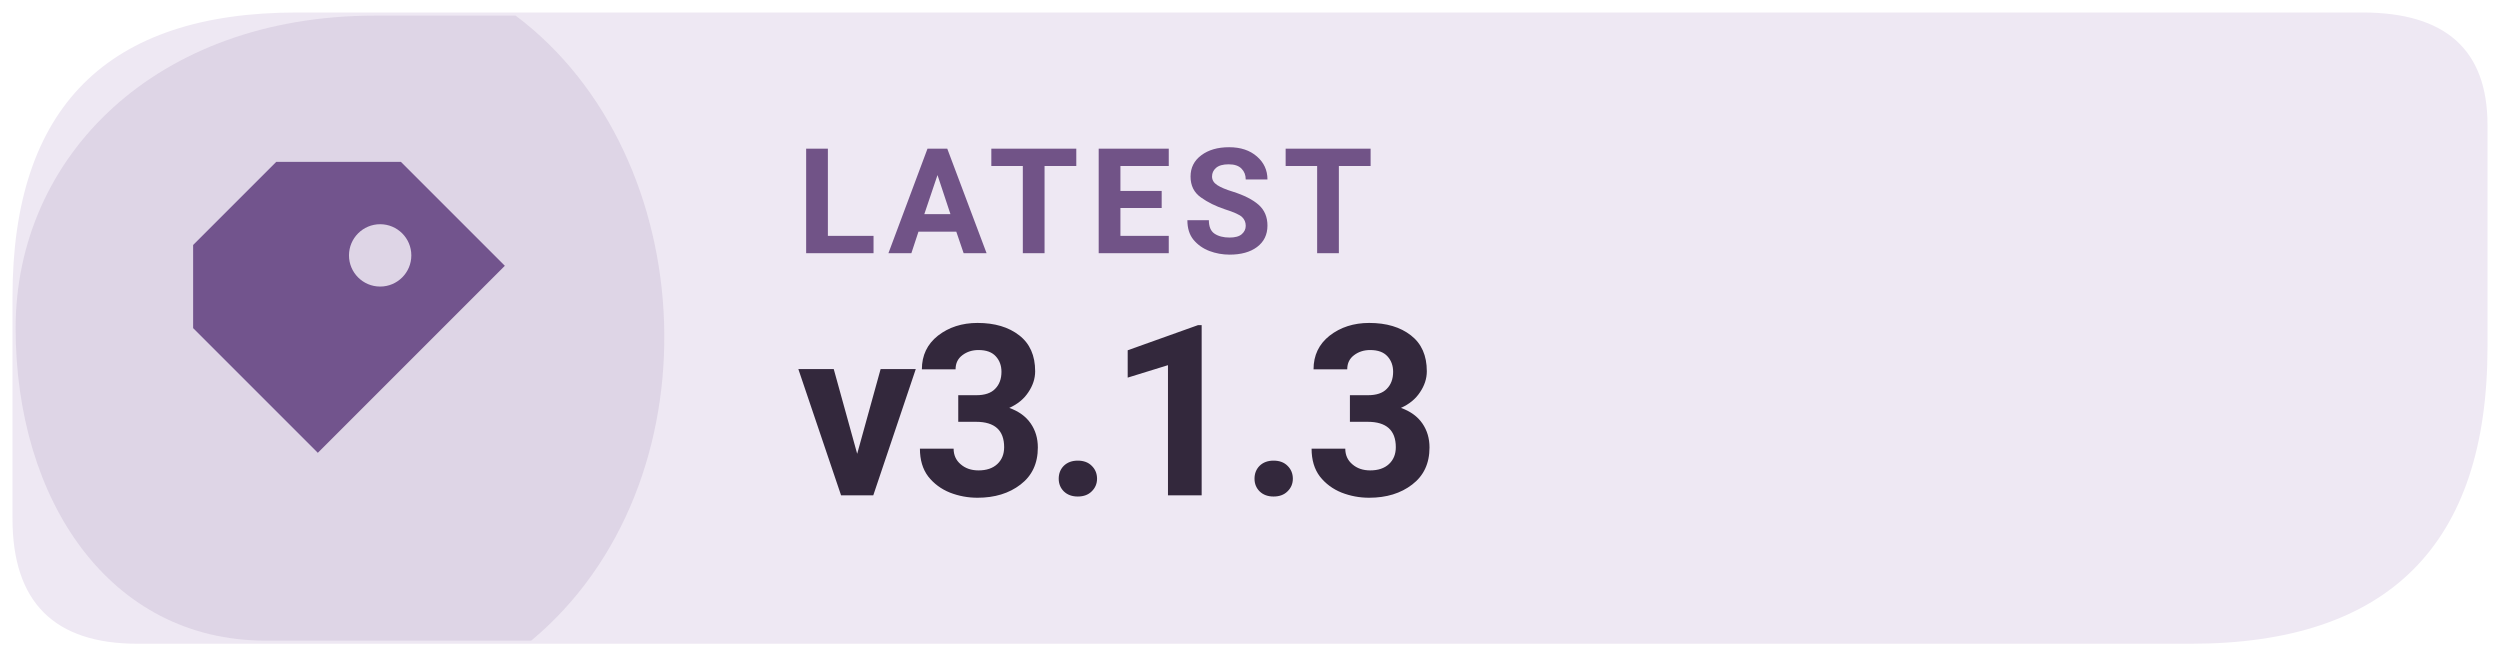
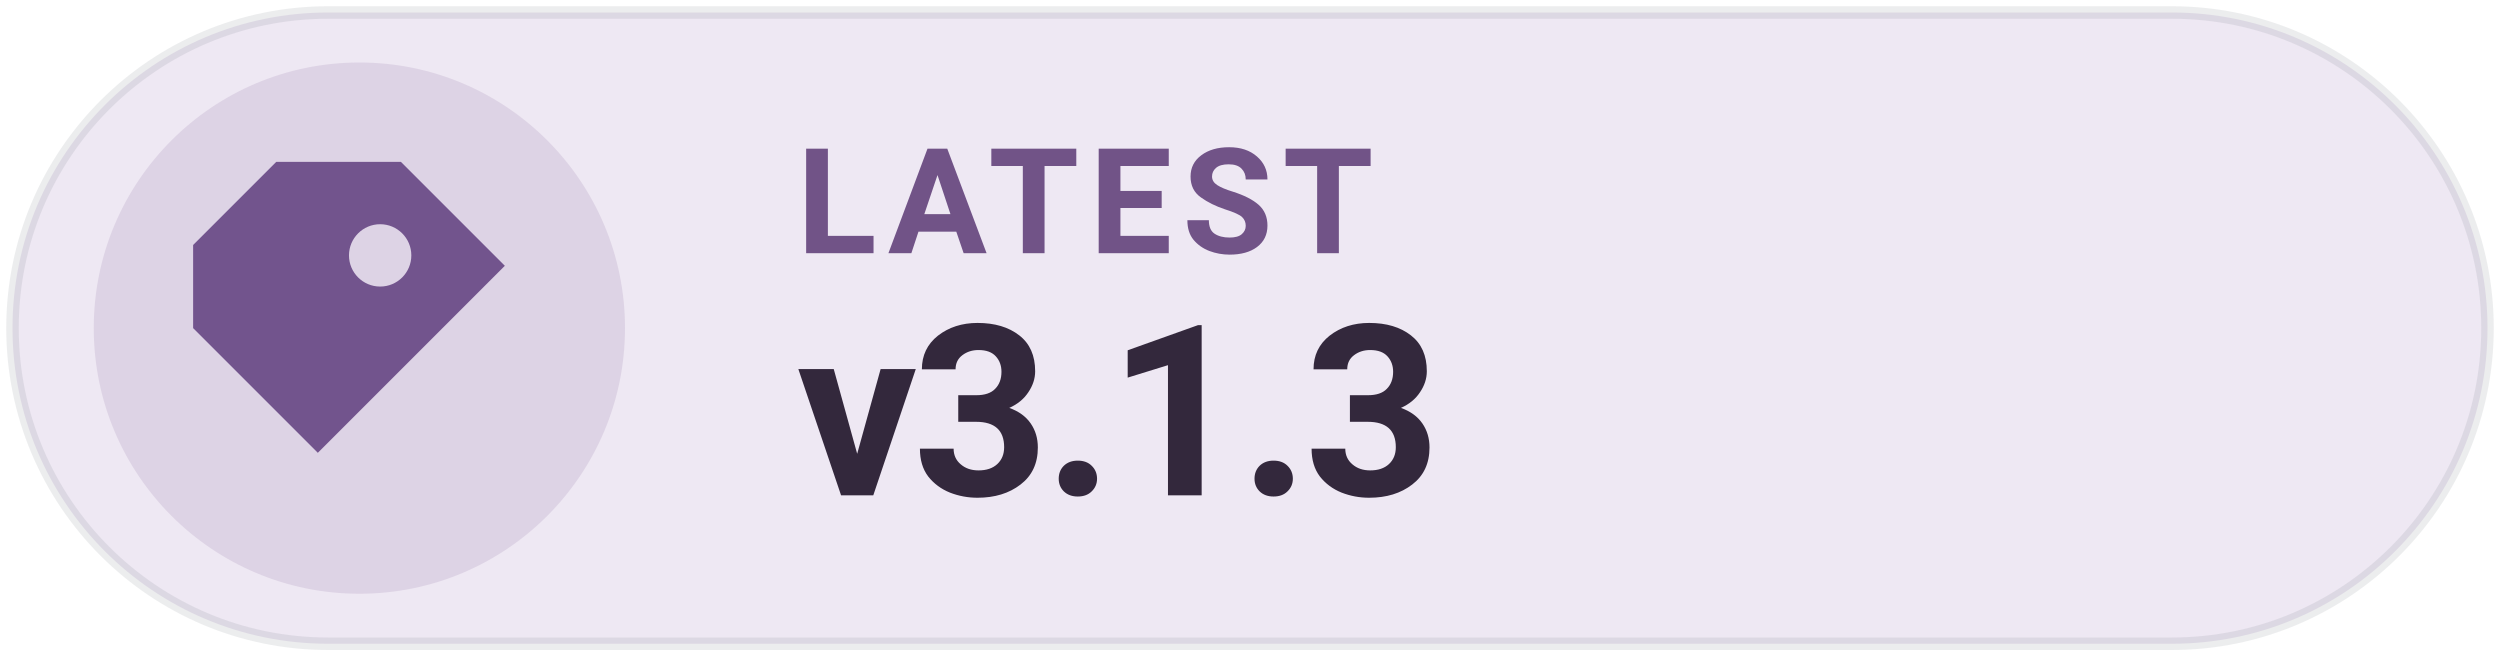
<svg xmlns="http://www.w3.org/2000/svg" width="126" height="33.075" viewBox="0 0 160 42" role="img" aria-label="Latest Levyra release v3.1.3">
-   <path d="M 19 0.8 H 151.2 Q 159.2 0.8 159.2 8 V 22.2 Q 159.2 41.2 140.2 41.2 H 8.8 Q .8 41.2 .8 33.2 V 19 Q .8 .8 19 .8 Z" fill="#EEE8F3" />
-   <path d="M 1 21 C 1 10 10 1 24 1 H 33 C 45 10 46 31 34 41 H 17 C 7 41 1 32 1 21 Z" fill="#72548D" opacity="0.13" />
-   <g transform="translate(23 21) scale(1.33)" style="color:#72548D">
+   <rect x=".8" y=".8" width="158.4" height="40.4" rx="20.2" fill="#EEE8F3" />
+   <circle cx="23" cy="21" r="17" fill="#72548D" fill-opacity=".14" />
+   <rect x=".8" y=".8" width="158.4" height="40.4" rx="20.2" fill="none" stroke="#17252C" stroke-opacity=".08" stroke-width=".8" />/&gt;
+ <g transform="translate(23 21) scale(1.33)" style="color:#72548D">
    <path d="M-4 -8 h6 l5 5 -9 9 -6 -6 v-4 Z M1 -5 a1.5 1.5 0 1 0 0 3 A1.5 1.5 0 0 0 1 -5 Z" fill="currentColor" />
  </g>
  <text x="51" y="16.2" fill="#715387" font-family="system-ui,-apple-system,'Segoe UI',Roboto,Arial,sans-serif" font-size="9.4" font-weight="670" letter-spacing=".65">LATEST</text>
  <text x="51" y="31.7" fill="#33283C" font-family="system-ui,-apple-system,'Segoe UI',Roboto,Arial,sans-serif" font-size="15.3" font-weight="710" letter-spacing="-.35">v3.1.3</text>
</svg>
